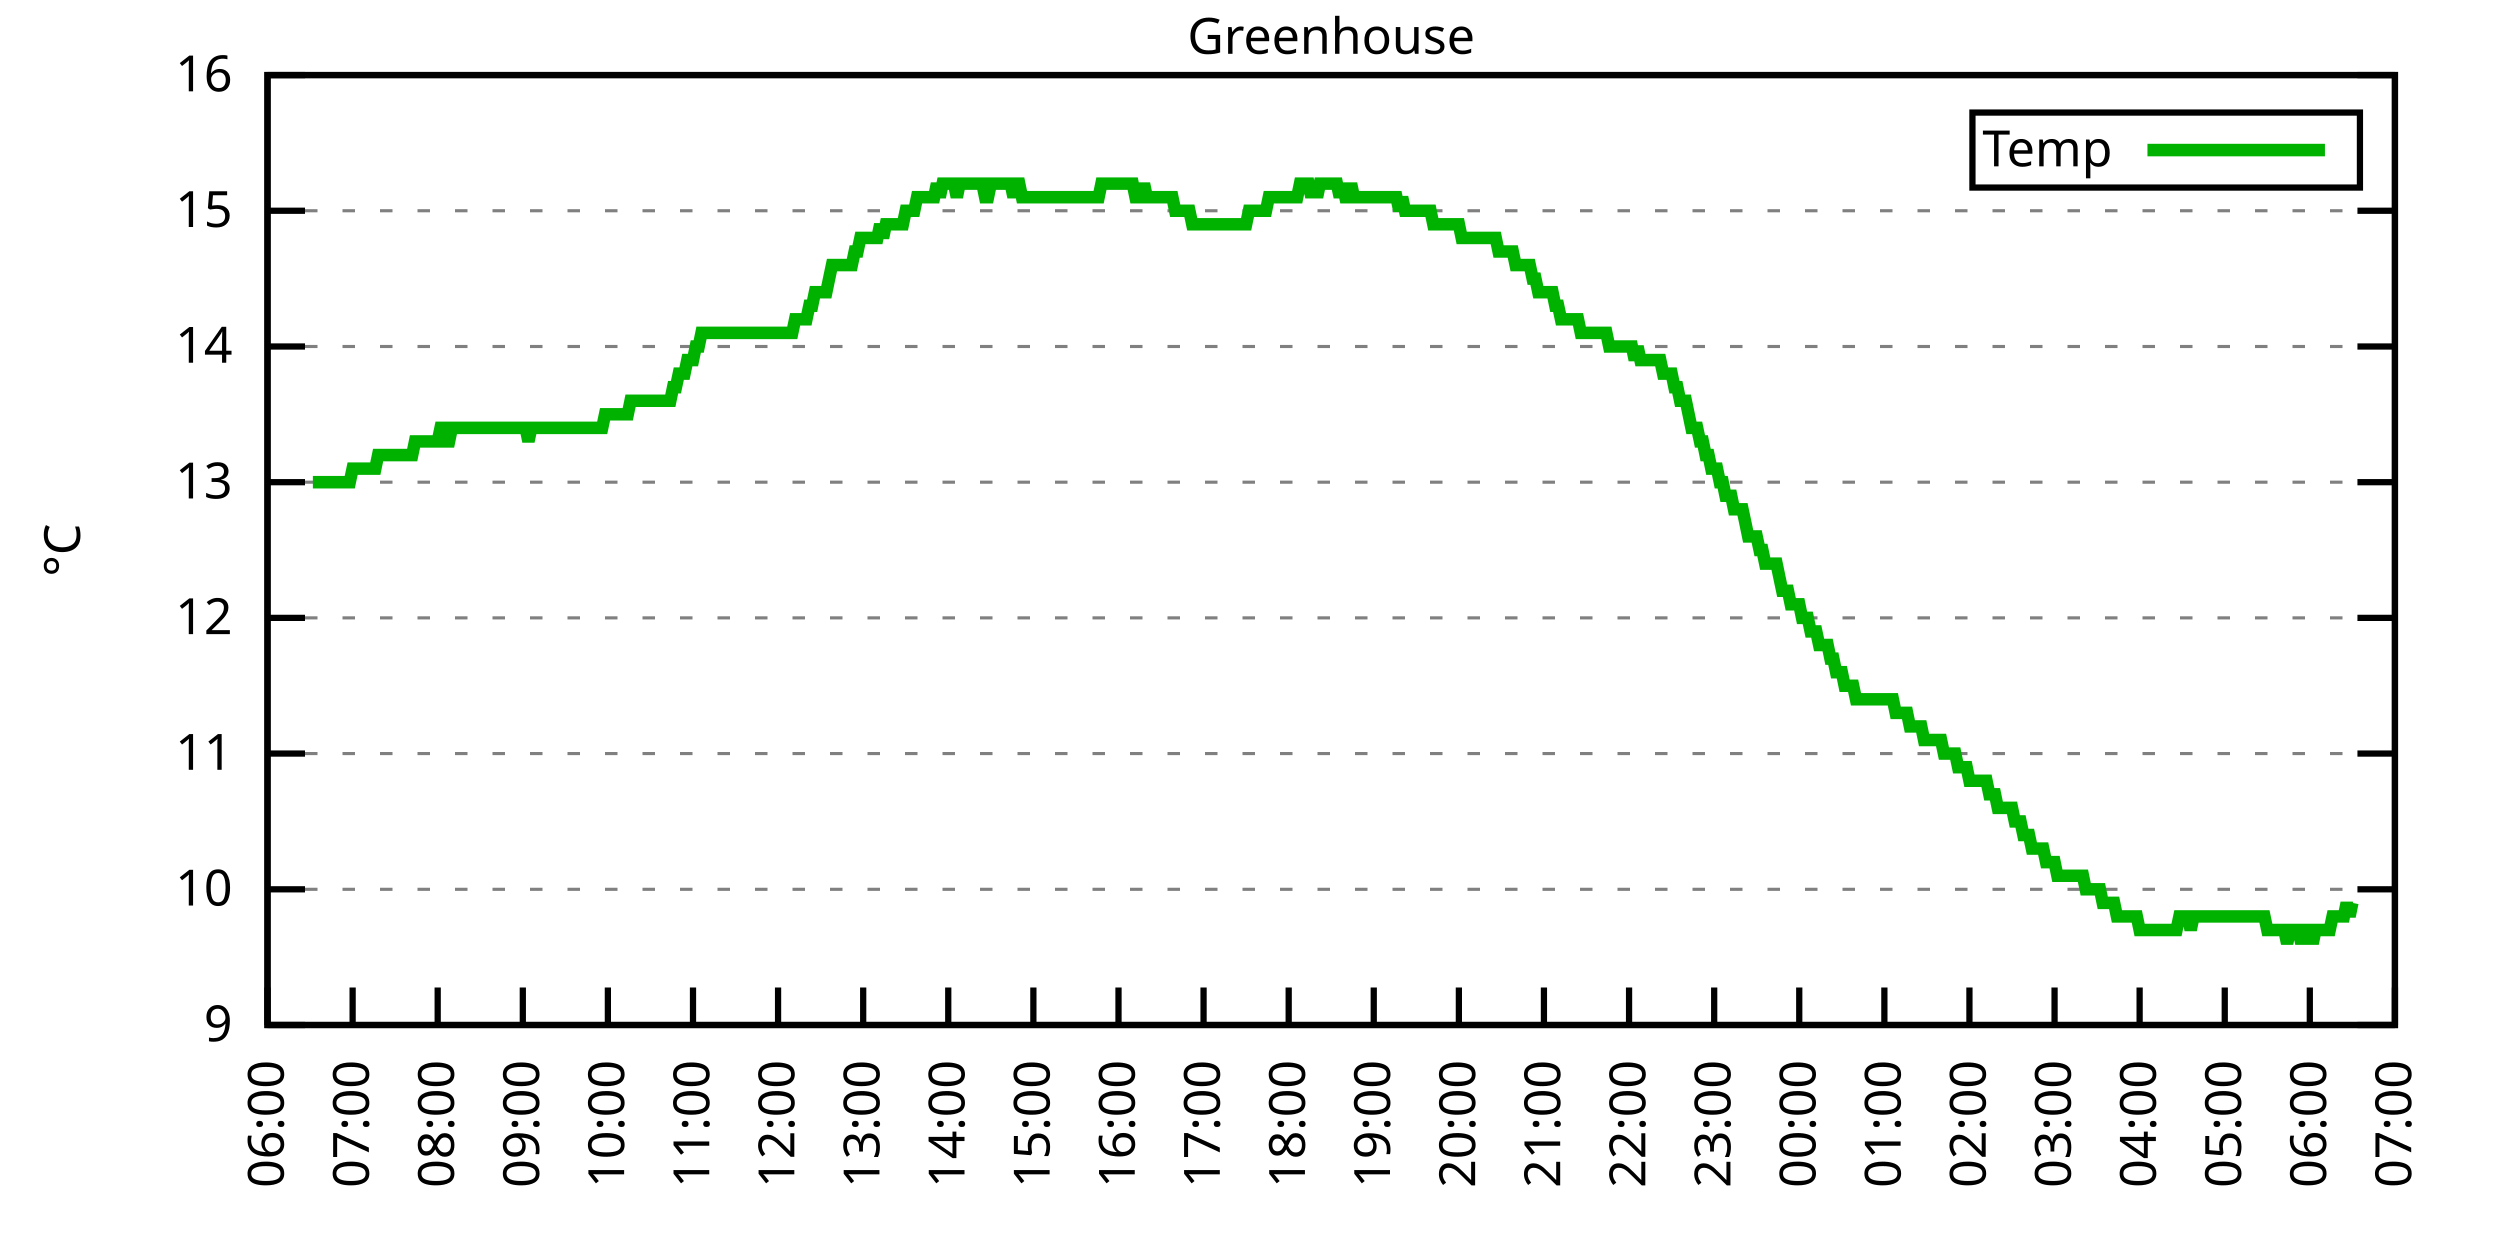
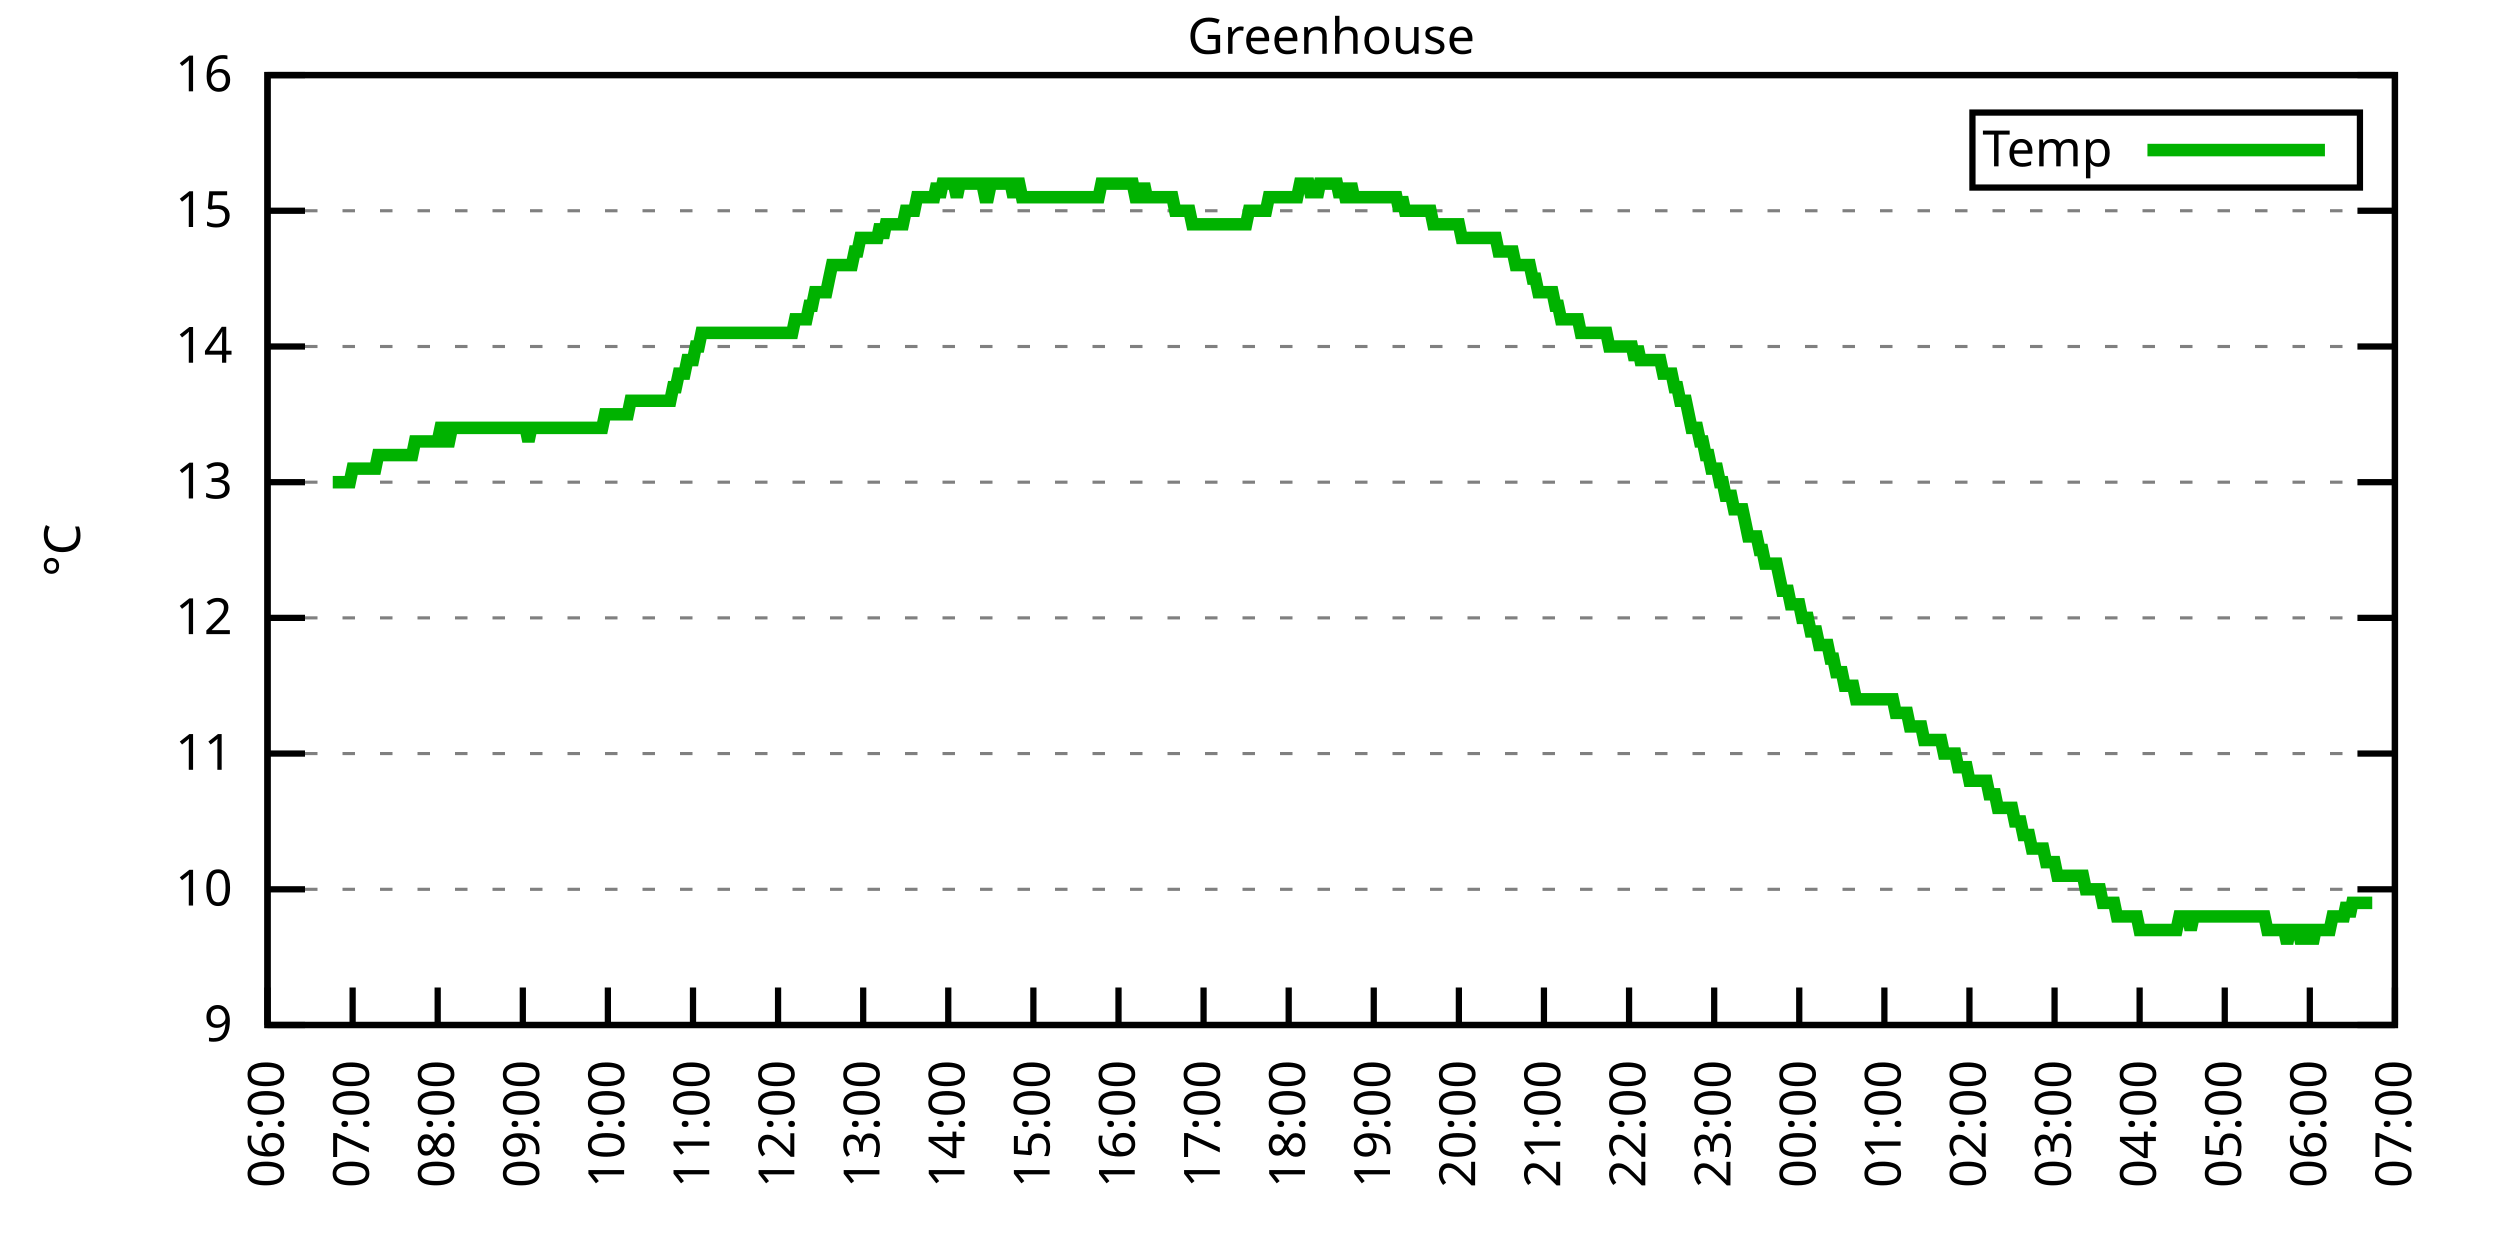
<svg xmlns="http://www.w3.org/2000/svg" xmlns:xlink="http://www.w3.org/1999/xlink" width="400" height="200" viewBox="0 0 400 200">
  <g id="gnuplot_canvas">
    <rect x="0" y="0" width="400" height="200" fill="none" />
    <defs>
      <circle id="gpDot" r="0.5" stroke-width="0.5" stroke="currentColor" />
      <path id="gpPt0" stroke-width="0.333" stroke="currentColor" d="M-1,0 h2 M0,-1 v2" />
      <path id="gpPt1" stroke-width="0.333" stroke="currentColor" d="M-1,-1 L1,1 M1,-1 L-1,1" />
      <path id="gpPt2" stroke-width="0.333" stroke="currentColor" d="M-1,0 L1,0 M0,-1 L0,1 M-1,-1 L1,1 M-1,1 L1,-1" />
      <rect id="gpPt3" stroke-width="0.333" stroke="currentColor" x="-1" y="-1" width="2" height="2" />
      <rect id="gpPt4" stroke-width="0.333" stroke="currentColor" fill="currentColor" x="-1" y="-1" width="2" height="2" />
      <circle id="gpPt5" stroke-width="0.333" stroke="currentColor" cx="0" cy="0" r="1" />
      <use xlink:href="#gpPt5" id="gpPt6" fill="currentColor" stroke="none" />
      <path id="gpPt7" stroke-width="0.333" stroke="currentColor" d="M0,-1.33 L-1.33,0.67 L1.33,0.67 z" />
      <use xlink:href="#gpPt7" id="gpPt8" fill="currentColor" stroke="none" />
      <use xlink:href="#gpPt7" id="gpPt9" stroke="currentColor" transform="rotate(180)" />
      <use xlink:href="#gpPt9" id="gpPt10" fill="currentColor" stroke="none" />
      <use xlink:href="#gpPt3" id="gpPt11" stroke="currentColor" transform="rotate(45)" />
      <use xlink:href="#gpPt11" id="gpPt12" fill="currentColor" stroke="none" />
      <path id="gpPt13" stroke-width="0.333" stroke="currentColor" d="M0,1.330 L1.265,0.411 L0.782,-1.067 L-0.782,-1.076 L-1.265,0.411 z" />
      <use xlink:href="#gpPt13" id="gpPt14" fill="currentColor" stroke="none" />
      <filter id="textbox" filterUnits="objectBoundingBox" x="0" y="0" height="1" width="1">
        <feFlood flood-color="white" flood-opacity="1" result="bgnd" />
        <feComposite in="SourceGraphic" in2="bgnd" operator="atop" />
      </filter>
      <filter id="greybox" filterUnits="objectBoundingBox" x="0" y="0" height="1" width="1">
        <feFlood flood-color="lightgrey" flood-opacity="1" result="grey" />
        <feComposite in="SourceGraphic" in2="grey" operator="atop" />
      </filter>
    </defs>
    <g fill="none" color="white" stroke="currentColor" stroke-width="1.00" stroke-linecap="butt" stroke-linejoin="miter">
</g>
    <g fill="none" color="black" stroke="currentColor" stroke-width="1.00" stroke-linecap="butt" stroke-linejoin="miter">
      <g stroke="none" shape-rendering="crispEdges">
        <polygon fill="rgb(255, 255, 255)" points="42.80,164.00 383.18,164.00 383.18,12.02 42.80,12.02 " />
      </g>
    </g>
    <g fill="none" color="black" stroke="currentColor" stroke-width="1.00" stroke-linecap="butt" stroke-linejoin="miter">
</g>
    <g fill="none" color="black" stroke="black" stroke-width="0.50" stroke-linecap="butt" stroke-linejoin="miter">
</g>
    <g fill="none" color="gray" stroke="currentColor" stroke-width="0.50" stroke-linecap="butt" stroke-linejoin="miter">
      <path stroke="gray" stroke-dasharray="2,4" class="gridline" d="M42.80,164.00 L383.19,164.00  " />
    </g>
    <g fill="none" color="gray" stroke="gray" stroke-width="1.00" stroke-linecap="butt" stroke-linejoin="miter">
</g>
    <g fill="none" color="black" stroke="currentColor" stroke-width="1.00" stroke-linecap="butt" stroke-linejoin="miter">
      <path stroke="black" d="M42.80,164.00 L48.80,164.00 M383.19,164.00 L377.19,164.00  " />
      <g transform="translate(37.20,166.60)" stroke="none" fill="black" font-family="Sans" font-size="8.00" text-anchor="end">
        <text>
          <tspan font-family="Sans"> 9</tspan>
        </text>
      </g>
    </g>
    <g fill="none" color="black" stroke="currentColor" stroke-width="1.00" stroke-linecap="butt" stroke-linejoin="miter">
</g>
    <g fill="none" color="black" stroke="black" stroke-width="0.50" stroke-linecap="butt" stroke-linejoin="miter">
</g>
    <g fill="none" color="gray" stroke="currentColor" stroke-width="0.50" stroke-linecap="butt" stroke-linejoin="miter">
      <path stroke="gray" stroke-dasharray="2,4" class="gridline" d="M42.80,142.29 L383.19,142.29  " />
    </g>
    <g fill="none" color="gray" stroke="gray" stroke-width="1.00" stroke-linecap="butt" stroke-linejoin="miter">
</g>
    <g fill="none" color="black" stroke="currentColor" stroke-width="1.00" stroke-linecap="butt" stroke-linejoin="miter">
      <path stroke="black" d="M42.80,142.29 L48.80,142.29 M383.19,142.29 L377.19,142.29  " />
      <g transform="translate(37.20,144.89)" stroke="none" fill="black" font-family="Sans" font-size="8.00" text-anchor="end">
        <text>
          <tspan font-family="Sans"> 10</tspan>
        </text>
      </g>
    </g>
    <g fill="none" color="black" stroke="currentColor" stroke-width="1.00" stroke-linecap="butt" stroke-linejoin="miter">
</g>
    <g fill="none" color="black" stroke="black" stroke-width="0.50" stroke-linecap="butt" stroke-linejoin="miter">
</g>
    <g fill="none" color="gray" stroke="currentColor" stroke-width="0.50" stroke-linecap="butt" stroke-linejoin="miter">
      <path stroke="gray" stroke-dasharray="2,4" class="gridline" d="M42.80,120.57 L383.19,120.57  " />
    </g>
    <g fill="none" color="gray" stroke="gray" stroke-width="1.00" stroke-linecap="butt" stroke-linejoin="miter">
</g>
    <g fill="none" color="black" stroke="currentColor" stroke-width="1.00" stroke-linecap="butt" stroke-linejoin="miter">
      <path stroke="black" d="M42.80,120.57 L48.80,120.57 M383.19,120.57 L377.19,120.57  " />
      <g transform="translate(37.20,123.17)" stroke="none" fill="black" font-family="Sans" font-size="8.00" text-anchor="end">
        <text>
          <tspan font-family="Sans"> 11</tspan>
        </text>
      </g>
    </g>
    <g fill="none" color="black" stroke="currentColor" stroke-width="1.00" stroke-linecap="butt" stroke-linejoin="miter">
</g>
    <g fill="none" color="black" stroke="black" stroke-width="0.50" stroke-linecap="butt" stroke-linejoin="miter">
</g>
    <g fill="none" color="gray" stroke="currentColor" stroke-width="0.50" stroke-linecap="butt" stroke-linejoin="miter">
      <path stroke="gray" stroke-dasharray="2,4" class="gridline" d="M42.80,98.86 L383.19,98.86  " />
    </g>
    <g fill="none" color="gray" stroke="gray" stroke-width="1.00" stroke-linecap="butt" stroke-linejoin="miter">
</g>
    <g fill="none" color="black" stroke="currentColor" stroke-width="1.00" stroke-linecap="butt" stroke-linejoin="miter">
      <path stroke="black" d="M42.80,98.86 L48.80,98.86 M383.19,98.86 L377.19,98.86  " />
      <g transform="translate(37.20,101.46)" stroke="none" fill="black" font-family="Sans" font-size="8.00" text-anchor="end">
        <text>
          <tspan font-family="Sans"> 12</tspan>
        </text>
      </g>
    </g>
    <g fill="none" color="black" stroke="currentColor" stroke-width="1.00" stroke-linecap="butt" stroke-linejoin="miter">
</g>
    <g fill="none" color="black" stroke="black" stroke-width="0.50" stroke-linecap="butt" stroke-linejoin="miter">
</g>
    <g fill="none" color="gray" stroke="currentColor" stroke-width="0.50" stroke-linecap="butt" stroke-linejoin="miter">
      <path stroke="gray" stroke-dasharray="2,4" class="gridline" d="M42.80,77.15 L383.19,77.15  " />
    </g>
    <g fill="none" color="gray" stroke="gray" stroke-width="1.00" stroke-linecap="butt" stroke-linejoin="miter">
</g>
    <g fill="none" color="black" stroke="currentColor" stroke-width="1.00" stroke-linecap="butt" stroke-linejoin="miter">
      <path stroke="black" d="M42.80,77.15 L48.80,77.15 M383.19,77.15 L377.19,77.15  " />
      <g transform="translate(37.20,79.75)" stroke="none" fill="black" font-family="Sans" font-size="8.00" text-anchor="end">
        <text>
          <tspan font-family="Sans"> 13</tspan>
        </text>
      </g>
    </g>
    <g fill="none" color="black" stroke="currentColor" stroke-width="1.00" stroke-linecap="butt" stroke-linejoin="miter">
</g>
    <g fill="none" color="black" stroke="black" stroke-width="0.50" stroke-linecap="butt" stroke-linejoin="miter">
</g>
    <g fill="none" color="gray" stroke="currentColor" stroke-width="0.50" stroke-linecap="butt" stroke-linejoin="miter">
      <path stroke="gray" stroke-dasharray="2,4" class="gridline" d="M42.80,55.44 L383.19,55.44  " />
    </g>
    <g fill="none" color="gray" stroke="gray" stroke-width="1.00" stroke-linecap="butt" stroke-linejoin="miter">
</g>
    <g fill="none" color="black" stroke="currentColor" stroke-width="1.00" stroke-linecap="butt" stroke-linejoin="miter">
      <path stroke="black" d="M42.80,55.44 L48.80,55.44 M383.19,55.44 L377.19,55.44  " />
      <g transform="translate(37.20,58.04)" stroke="none" fill="black" font-family="Sans" font-size="8.00" text-anchor="end">
        <text>
          <tspan font-family="Sans"> 14</tspan>
        </text>
      </g>
    </g>
    <g fill="none" color="black" stroke="currentColor" stroke-width="1.00" stroke-linecap="butt" stroke-linejoin="miter">
</g>
    <g fill="none" color="black" stroke="black" stroke-width="0.50" stroke-linecap="butt" stroke-linejoin="miter">
</g>
    <g fill="none" color="gray" stroke="currentColor" stroke-width="0.50" stroke-linecap="butt" stroke-linejoin="miter">
      <path stroke="gray" stroke-dasharray="2,4" class="gridline" d="M42.80,33.72 L383.19,33.72  " />
    </g>
    <g fill="none" color="gray" stroke="gray" stroke-width="1.00" stroke-linecap="butt" stroke-linejoin="miter">
</g>
    <g fill="none" color="black" stroke="currentColor" stroke-width="1.00" stroke-linecap="butt" stroke-linejoin="miter">
      <path stroke="black" d="M42.80,33.72 L48.80,33.72 M383.19,33.72 L377.19,33.72  " />
      <g transform="translate(37.20,36.32)" stroke="none" fill="black" font-family="Sans" font-size="8.00" text-anchor="end">
        <text>
          <tspan font-family="Sans"> 15</tspan>
        </text>
      </g>
    </g>
    <g fill="none" color="black" stroke="currentColor" stroke-width="1.00" stroke-linecap="butt" stroke-linejoin="miter">
</g>
    <g fill="none" color="black" stroke="black" stroke-width="0.50" stroke-linecap="butt" stroke-linejoin="miter">
</g>
    <g fill="none" color="gray" stroke="currentColor" stroke-width="0.50" stroke-linecap="butt" stroke-linejoin="miter">
      <path stroke="gray" stroke-dasharray="2,4" class="gridline" d="M42.80,12.01 L383.19,12.01  " />
    </g>
    <g fill="none" color="gray" stroke="gray" stroke-width="1.00" stroke-linecap="butt" stroke-linejoin="miter">
</g>
    <g fill="none" color="black" stroke="currentColor" stroke-width="1.00" stroke-linecap="butt" stroke-linejoin="miter">
      <path stroke="black" d="M42.80,12.01 L48.80,12.01 M383.19,12.01 L377.19,12.01  " />
      <g transform="translate(37.20,14.61)" stroke="none" fill="black" font-family="Sans" font-size="8.00" text-anchor="end">
        <text>
          <tspan font-family="Sans"> 16</tspan>
        </text>
      </g>
    </g>
    <g fill="none" color="black" stroke="currentColor" stroke-width="1.00" stroke-linecap="butt" stroke-linejoin="miter">
      <path stroke="black" d="M42.80,164.00 L42.80,158.00  " />
      <g transform="translate(45.40,169.60) rotate(270.00)" stroke="none" fill="black" font-family="Sans" font-size="8.00" text-anchor="end">
        <text>
          <tspan font-family="Sans">06:00</tspan>
        </text>
      </g>
    </g>
    <g fill="none" color="black" stroke="currentColor" stroke-width="1.00" stroke-linecap="butt" stroke-linejoin="miter">
      <path stroke="black" d="M56.42,164.00 L56.42,158.00  " />
      <g transform="translate(59.02,169.60) rotate(270.00)" stroke="none" fill="black" font-family="Sans" font-size="8.00" text-anchor="end">
        <text>
          <tspan font-family="Sans">07:00</tspan>
        </text>
      </g>
    </g>
    <g fill="none" color="black" stroke="currentColor" stroke-width="1.00" stroke-linecap="butt" stroke-linejoin="miter">
      <path stroke="black" d="M70.03,164.00 L70.03,158.00  " />
      <g transform="translate(72.63,169.60) rotate(270.00)" stroke="none" fill="black" font-family="Sans" font-size="8.00" text-anchor="end">
        <text>
          <tspan font-family="Sans">08:00</tspan>
        </text>
      </g>
    </g>
    <g fill="none" color="black" stroke="currentColor" stroke-width="1.00" stroke-linecap="butt" stroke-linejoin="miter">
      <path stroke="black" d="M83.65,164.00 L83.65,158.00  " />
      <g transform="translate(86.25,169.60) rotate(270.00)" stroke="none" fill="black" font-family="Sans" font-size="8.00" text-anchor="end">
        <text>
          <tspan font-family="Sans">09:00</tspan>
        </text>
      </g>
    </g>
    <g fill="none" color="black" stroke="currentColor" stroke-width="1.00" stroke-linecap="butt" stroke-linejoin="miter">
      <path stroke="black" d="M97.26,164.00 L97.26,158.00  " />
      <g transform="translate(99.86,169.60) rotate(270.00)" stroke="none" fill="black" font-family="Sans" font-size="8.00" text-anchor="end">
        <text>
          <tspan font-family="Sans">10:00</tspan>
        </text>
      </g>
    </g>
    <g fill="none" color="black" stroke="currentColor" stroke-width="1.00" stroke-linecap="butt" stroke-linejoin="miter">
      <path stroke="black" d="M110.88,164.00 L110.88,158.00  " />
      <g transform="translate(113.48,169.60) rotate(270.00)" stroke="none" fill="black" font-family="Sans" font-size="8.00" text-anchor="end">
        <text>
          <tspan font-family="Sans">11:00</tspan>
        </text>
      </g>
    </g>
    <g fill="none" color="black" stroke="currentColor" stroke-width="1.00" stroke-linecap="butt" stroke-linejoin="miter">
      <path stroke="black" d="M124.49,164.00 L124.49,158.00  " />
      <g transform="translate(127.09,169.60) rotate(270.00)" stroke="none" fill="black" font-family="Sans" font-size="8.00" text-anchor="end">
        <text>
          <tspan font-family="Sans">12:00</tspan>
        </text>
      </g>
    </g>
    <g fill="none" color="black" stroke="currentColor" stroke-width="1.00" stroke-linecap="butt" stroke-linejoin="miter">
      <path stroke="black" d="M138.11,164.00 L138.11,158.00  " />
      <g transform="translate(140.71,169.60) rotate(270.00)" stroke="none" fill="black" font-family="Sans" font-size="8.00" text-anchor="end">
        <text>
          <tspan font-family="Sans">13:00</tspan>
        </text>
      </g>
    </g>
    <g fill="none" color="black" stroke="currentColor" stroke-width="1.00" stroke-linecap="butt" stroke-linejoin="miter">
      <path stroke="black" d="M151.72,164.00 L151.72,158.00  " />
      <g transform="translate(154.32,169.60) rotate(270.00)" stroke="none" fill="black" font-family="Sans" font-size="8.00" text-anchor="end">
        <text>
          <tspan font-family="Sans">14:00</tspan>
        </text>
      </g>
    </g>
    <g fill="none" color="black" stroke="currentColor" stroke-width="1.00" stroke-linecap="butt" stroke-linejoin="miter">
      <path stroke="black" d="M165.34,164.00 L165.34,158.00  " />
      <g transform="translate(167.94,169.60) rotate(270.00)" stroke="none" fill="black" font-family="Sans" font-size="8.00" text-anchor="end">
        <text>
          <tspan font-family="Sans">15:00</tspan>
        </text>
      </g>
    </g>
    <g fill="none" color="black" stroke="currentColor" stroke-width="1.00" stroke-linecap="butt" stroke-linejoin="miter">
      <path stroke="black" d="M178.96,164.00 L178.96,158.00  " />
      <g transform="translate(181.56,169.60) rotate(270.00)" stroke="none" fill="black" font-family="Sans" font-size="8.00" text-anchor="end">
        <text>
          <tspan font-family="Sans">16:00</tspan>
        </text>
      </g>
    </g>
    <g fill="none" color="black" stroke="currentColor" stroke-width="1.00" stroke-linecap="butt" stroke-linejoin="miter">
      <path stroke="black" d="M192.57,164.00 L192.57,158.00  " />
      <g transform="translate(195.17,169.60) rotate(270.00)" stroke="none" fill="black" font-family="Sans" font-size="8.00" text-anchor="end">
        <text>
          <tspan font-family="Sans">17:00</tspan>
        </text>
      </g>
    </g>
    <g fill="none" color="black" stroke="currentColor" stroke-width="1.00" stroke-linecap="butt" stroke-linejoin="miter">
      <path stroke="black" d="M206.19,164.00 L206.19,158.00  " />
      <g transform="translate(208.79,169.60) rotate(270.00)" stroke="none" fill="black" font-family="Sans" font-size="8.00" text-anchor="end">
        <text>
          <tspan font-family="Sans">18:00</tspan>
        </text>
      </g>
    </g>
    <g fill="none" color="black" stroke="currentColor" stroke-width="1.00" stroke-linecap="butt" stroke-linejoin="miter">
      <path stroke="black" d="M219.80,164.00 L219.80,158.00  " />
      <g transform="translate(222.40,169.60) rotate(270.00)" stroke="none" fill="black" font-family="Sans" font-size="8.00" text-anchor="end">
        <text>
          <tspan font-family="Sans">19:00</tspan>
        </text>
      </g>
    </g>
    <g fill="none" color="black" stroke="currentColor" stroke-width="1.00" stroke-linecap="butt" stroke-linejoin="miter">
      <path stroke="black" d="M233.42,164.00 L233.42,158.00  " />
      <g transform="translate(236.02,169.60) rotate(270.00)" stroke="none" fill="black" font-family="Sans" font-size="8.00" text-anchor="end">
        <text>
          <tspan font-family="Sans">20:00</tspan>
        </text>
      </g>
    </g>
    <g fill="none" color="black" stroke="currentColor" stroke-width="1.00" stroke-linecap="butt" stroke-linejoin="miter">
      <path stroke="black" d="M247.03,164.00 L247.03,158.00  " />
      <g transform="translate(249.63,169.60) rotate(270.00)" stroke="none" fill="black" font-family="Sans" font-size="8.00" text-anchor="end">
        <text>
          <tspan font-family="Sans">21:00</tspan>
        </text>
      </g>
    </g>
    <g fill="none" color="black" stroke="currentColor" stroke-width="1.00" stroke-linecap="butt" stroke-linejoin="miter">
      <path stroke="black" d="M260.65,164.00 L260.65,158.00  " />
      <g transform="translate(263.25,169.60) rotate(270.00)" stroke="none" fill="black" font-family="Sans" font-size="8.00" text-anchor="end">
        <text>
          <tspan font-family="Sans">22:00</tspan>
        </text>
      </g>
    </g>
    <g fill="none" color="black" stroke="currentColor" stroke-width="1.00" stroke-linecap="butt" stroke-linejoin="miter">
      <path stroke="black" d="M274.27,164.00 L274.27,158.00  " />
      <g transform="translate(276.87,169.60) rotate(270.00)" stroke="none" fill="black" font-family="Sans" font-size="8.00" text-anchor="end">
        <text>
          <tspan font-family="Sans">23:00</tspan>
        </text>
      </g>
    </g>
    <g fill="none" color="black" stroke="currentColor" stroke-width="1.00" stroke-linecap="butt" stroke-linejoin="miter">
      <path stroke="black" d="M287.88,164.00 L287.88,158.00  " />
      <g transform="translate(290.48,169.60) rotate(270.00)" stroke="none" fill="black" font-family="Sans" font-size="8.00" text-anchor="end">
        <text>
          <tspan font-family="Sans">00:00</tspan>
        </text>
      </g>
    </g>
    <g fill="none" color="black" stroke="currentColor" stroke-width="1.00" stroke-linecap="butt" stroke-linejoin="miter">
      <path stroke="black" d="M301.50,164.00 L301.50,158.00  " />
      <g transform="translate(304.10,169.60) rotate(270.00)" stroke="none" fill="black" font-family="Sans" font-size="8.00" text-anchor="end">
        <text>
          <tspan font-family="Sans">01:00</tspan>
        </text>
      </g>
    </g>
    <g fill="none" color="black" stroke="currentColor" stroke-width="1.00" stroke-linecap="butt" stroke-linejoin="miter">
      <path stroke="black" d="M315.11,164.00 L315.11,158.00  " />
      <g transform="translate(317.71,169.60) rotate(270.00)" stroke="none" fill="black" font-family="Sans" font-size="8.00" text-anchor="end">
        <text>
          <tspan font-family="Sans">02:00</tspan>
        </text>
      </g>
    </g>
    <g fill="none" color="black" stroke="currentColor" stroke-width="1.00" stroke-linecap="butt" stroke-linejoin="miter">
      <path stroke="black" d="M328.73,164.00 L328.73,158.00  " />
      <g transform="translate(331.33,169.60) rotate(270.00)" stroke="none" fill="black" font-family="Sans" font-size="8.00" text-anchor="end">
        <text>
          <tspan font-family="Sans">03:00</tspan>
        </text>
      </g>
    </g>
    <g fill="none" color="black" stroke="currentColor" stroke-width="1.00" stroke-linecap="butt" stroke-linejoin="miter">
      <path stroke="black" d="M342.34,164.00 L342.34,158.00  " />
      <g transform="translate(344.94,169.60) rotate(270.00)" stroke="none" fill="black" font-family="Sans" font-size="8.00" text-anchor="end">
        <text>
          <tspan font-family="Sans">04:00</tspan>
        </text>
      </g>
    </g>
    <g fill="none" color="black" stroke="currentColor" stroke-width="1.00" stroke-linecap="butt" stroke-linejoin="miter">
      <path stroke="black" d="M355.96,164.00 L355.96,158.00  " />
      <g transform="translate(358.56,169.60) rotate(270.00)" stroke="none" fill="black" font-family="Sans" font-size="8.00" text-anchor="end">
        <text>
          <tspan font-family="Sans">05:00</tspan>
        </text>
      </g>
    </g>
    <g fill="none" color="black" stroke="currentColor" stroke-width="1.00" stroke-linecap="butt" stroke-linejoin="miter">
      <path stroke="black" d="M369.57,164.00 L369.57,158.00  " />
      <g transform="translate(372.17,169.60) rotate(270.00)" stroke="none" fill="black" font-family="Sans" font-size="8.00" text-anchor="end">
        <text>
          <tspan font-family="Sans">06:00</tspan>
        </text>
      </g>
    </g>
    <g fill="none" color="black" stroke="currentColor" stroke-width="1.00" stroke-linecap="butt" stroke-linejoin="miter">
      <path stroke="black" d="M383.19,164.00 L383.19,158.00  " />
      <g transform="translate(385.79,169.60) rotate(270.00)" stroke="none" fill="black" font-family="Sans" font-size="8.00" text-anchor="end">
        <text>
          <tspan font-family="Sans">07:00</tspan>
        </text>
      </g>
    </g>
    <g fill="none" color="black" stroke="currentColor" stroke-width="1.00" stroke-linecap="butt" stroke-linejoin="miter">
</g>
    <g fill="none" color="black" stroke="currentColor" stroke-width="1.00" stroke-linecap="butt" stroke-linejoin="miter">
      <path stroke="black" d="M42.80,12.01 L42.80,164.00 L383.19,164.00 L383.19,12.01 L42.80,12.01 Z  " />
    </g>
    <g fill="none" color="black" stroke="currentColor" stroke-width="1.00" stroke-linecap="butt" stroke-linejoin="miter">
</g>
    <g fill="none" color="black" stroke="currentColor" stroke-width="1.00" stroke-linecap="butt" stroke-linejoin="miter">
      <path stroke="black" d="M315.59,30.01 L315.59,18.01 L377.59,18.01 L377.59,30.01 L315.59,30.01 Z  " />
    </g>
    <g id="Greenhouse_plot_1">
      <g fill="none" color="white" stroke="black" stroke-width="2.00" stroke-linecap="butt" stroke-linejoin="miter">
</g>
      <g fill="none" color="black" stroke="currentColor" stroke-width="2.00" stroke-linecap="butt" stroke-linejoin="miter">
        <g transform="translate(337.99,26.61)" stroke="none" fill="black" font-family="Sans" font-size="8.00" text-anchor="end">
          <text>
            <tspan font-family="Sans">Temp</tspan>
          </text>
        </g>
      </g>
      <g fill="none" color="black" stroke="currentColor" stroke-width="2.00" stroke-linecap="butt" stroke-linejoin="miter">
-         <path stroke="rgb(  0, 178,   0)" d="M343.59,24.01 L371.99,24.01 M50.06,77.15 L50.52,77.15 L50.97,77.15 L51.42,77.15 L51.88,77.15 L52.33,77.15   L52.78,77.15 L53.24,77.15 L53.69,77.15 L54.15,77.15 L54.60,77.15 L55.05,77.15 L55.51,77.15 L55.96,77.15   L56.42,74.98 L56.87,74.98 L57.32,74.98 L57.78,74.98 L58.23,74.98 L58.68,74.98 L59.14,74.98 L59.59,74.98   L60.05,74.98 L60.50,72.81 L60.95,72.81 L61.41,72.81 L61.86,72.81 L62.32,72.81 L62.77,72.81 L63.22,72.81   L63.68,72.81 L64.13,72.81 L64.58,72.81 L65.04,72.81 L65.49,72.81 L65.95,72.81 L66.40,70.63 L66.85,70.63   L67.31,70.63 L67.76,70.63 L68.22,70.63 L68.67,70.63 L69.12,70.63 L69.58,70.63 L70.03,70.63 L70.49,68.46   L70.94,68.46 L71.39,70.63 L71.85,70.63 L72.30,68.46 L72.75,68.46 L73.21,68.46 L73.66,68.46 L74.12,68.46   L74.57,68.46 L75.02,68.46 L75.48,68.46 L75.93,68.46 L76.39,68.46 L76.84,68.46 L77.29,68.46 L77.75,68.46   L78.20,68.46 L78.65,68.46 L79.11,68.46 L79.56,68.46 L80.02,68.46 L80.47,68.46 L80.92,68.46 L81.38,68.46   L81.83,68.46 L82.29,68.46 L82.74,68.46 L83.19,68.46 L83.65,68.46 L84.10,68.46 L84.55,70.63 L85.01,68.46   L85.46,68.46 L85.92,68.46 L86.37,68.46 L86.82,68.46 L87.28,68.46 L87.73,68.46 L88.19,68.46 L88.64,68.46   L89.09,68.46 L89.55,68.46 L90.00,68.46 L90.45,68.46 L90.91,68.46 L91.36,68.46 L91.82,68.46 L92.27,68.46   L92.72,68.46 L93.18,68.46 L93.63,68.46 L94.09,68.46 L94.54,68.46 L94.99,68.46 L95.45,68.46 L95.90,68.46   L96.35,68.46 L96.81,66.29 L97.26,66.29 L97.72,66.29 L98.17,66.29 L98.62,66.29 L99.08,66.29 L99.53,66.29   L99.99,66.29 L100.44,66.29 L100.89,64.12 L101.35,64.12 L101.80,64.12 L102.25,64.12 L102.71,64.12 L103.16,64.12   L103.62,64.12 L104.07,64.12 L104.52,64.12 L104.98,64.12 L105.43,64.12 L105.89,64.12 L106.34,64.12 L106.79,64.12   L107.25,64.12 L107.70,61.95 L108.15,61.95 L108.61,59.78 L109.06,59.78 L109.52,59.78 L109.97,57.61 L110.42,57.61   L110.88,57.61 L111.33,55.44 L111.79,55.44 L112.24,53.26 L112.69,53.26 L113.15,53.26 L113.60,53.26 L114.05,53.26   L114.51,53.26 L114.96,53.26 L115.42,53.26 L115.87,53.26 L116.32,53.26 L116.78,53.26 L117.23,53.26 L117.69,53.26   L118.14,53.26 L118.59,53.26 L119.05,53.26 L119.50,53.26 L119.96,53.26 L120.41,53.26 L120.86,53.26 L121.32,53.26   L121.77,53.26 L122.22,53.26 L122.68,53.26 L123.13,53.26 L123.59,53.26 L124.04,53.26 L124.49,53.26 L124.95,53.26   L125.40,53.26 L125.86,53.26 L126.31,53.26 L126.76,53.26 L127.22,51.09 L127.67,51.09 L128.12,51.09 L128.58,51.09   L129.03,51.09 L129.49,48.92 L129.94,48.92 L130.39,46.75 L130.85,46.75 L131.30,46.75 L131.76,46.75 L132.21,46.75   L132.66,44.58 L133.12,42.41 L133.57,42.41 L134.02,42.41 L134.48,42.41 L134.93,42.41 L135.39,42.41 L135.84,42.41   L136.29,42.41 L136.75,40.24 L137.20,40.24 L137.66,38.07 L138.11,38.07 L138.56,38.07 L139.02,38.07 L139.47,38.07   L139.92,38.07 L140.38,38.07 L140.83,35.89 L141.29,38.07 L141.74,35.89 L142.19,35.89 L142.65,35.89 L143.10,35.89   L143.56,35.89 L144.01,35.89 L144.46,35.89 L144.92,33.72 L145.37,33.72 L145.82,33.72 L146.28,33.72 L146.73,31.55   L147.19,31.55 L147.64,31.55 L148.09,31.55 L148.55,31.55 L149.00,31.55 L149.46,31.55 L149.91,29.38 L150.36,31.55   L150.82,29.38 L151.27,29.38 L151.72,29.38 L152.18,29.38 L152.63,29.38 L153.09,31.55 L153.54,29.38 L153.99,29.38   L154.45,29.38 L154.90,29.38 L155.36,29.38 L155.81,29.38 L156.26,29.38 L156.72,29.38 L157.17,29.38 L157.62,31.55   L158.08,31.55 L158.53,29.38 L158.99,29.38 L159.44,29.38 L159.89,29.38 L160.35,29.38 L160.80,29.38 L161.26,29.38   L161.71,29.38 L162.16,31.55 L162.62,29.38 L163.07,29.38 L163.52,31.55 L163.98,31.55 L164.43,31.55 L164.89,31.55   L165.34,31.55 L165.79,31.55 L166.25,31.55 L166.70,31.55 L167.16,31.55 L167.61,31.55 L168.06,31.55 L168.52,31.55   L168.97,31.55 L169.43,31.55 L169.88,31.55 L170.33,31.55 L170.79,31.55 L171.24,31.55 L171.69,31.55 L172.15,31.55   L172.60,31.55 L173.06,31.55 L173.51,31.55 L173.96,31.55 L174.42,31.55 L174.87,31.55 L175.33,31.55 L175.78,31.55   L176.23,29.38 L176.69,29.38 L177.14,29.38 L177.59,29.38 L178.05,29.38 L178.50,29.38 L178.96,29.38 L179.41,29.38   L179.86,29.38 L180.32,29.38 L180.77,29.38 L181.23,29.38 L181.68,31.55 L182.13,31.55 L182.59,31.55 L183.04,29.38   L183.49,31.55 L183.95,31.55 L184.40,31.55 L184.86,31.55 L185.31,31.55 L185.76,31.55 L186.22,31.55 L186.67,31.55   L187.13,31.55 L187.58,31.55 L188.03,33.72 L188.49,33.72 L188.94,33.72 L189.39,33.72 L189.85,33.72 L190.30,33.72   L190.76,35.89 L191.21,35.89 L191.66,35.89 L192.12,35.89 L192.57,35.89 L193.03,35.89 L193.48,35.89 L193.93,35.89   L194.39,35.89 L194.84,35.89 L195.29,35.89 L195.75,35.89 L196.20,35.89 L196.66,35.89 L197.11,35.89 L197.56,35.89   L198.02,35.89 L198.47,35.89 L198.93,35.89 L199.38,35.89 L199.83,33.72 L200.29,33.72 L200.74,33.72 L201.19,33.72   L201.65,33.72 L202.10,33.72 L202.56,33.72 L203.01,31.55 L203.46,31.55 L203.92,31.55 L204.37,31.55 L204.83,31.55   L205.28,31.55 L205.73,31.55 L206.19,31.55 L206.64,31.55 L207.09,31.55 L207.55,31.55 L208.00,29.38 L208.46,29.38   L208.91,29.38 L209.36,29.38 L209.82,31.55 L210.27,29.38 L210.73,31.55 L211.18,29.38 L211.63,29.38 L212.09,29.38   L212.54,29.38 L213.00,29.38 L213.45,29.38 L213.90,29.38 L214.36,31.55 L214.81,29.38 L215.26,31.55 L215.72,31.55   L216.17,29.38 L216.63,31.55 L217.08,31.55 L217.53,31.55 L217.99,31.55 L218.44,31.55 L218.90,31.55 L219.35,31.55   L219.80,31.55 L220.26,31.55 L220.71,31.55 L221.16,31.55 L221.62,31.55 L222.07,31.55 L222.53,31.55 L222.98,31.55   L223.43,31.55 L223.89,33.72 L224.34,31.55 L224.80,33.72 L225.25,33.72 L225.70,33.72 L226.16,33.72 L226.61,33.72   L227.06,33.72 L227.52,33.72 L227.97,33.72 L228.43,33.72 L228.88,33.72 L229.33,35.89 L229.79,35.89 L230.24,35.89   L230.70,35.89 L231.15,35.89 L231.60,35.89 L232.06,35.89 L232.51,35.89 L232.96,35.89 L233.42,35.89 L233.87,38.07   L234.33,38.07 L234.78,38.07 L235.23,38.07 L235.69,38.07 L236.14,38.07 L236.60,38.07 L237.05,38.07 L237.50,38.07   L237.96,38.07 L238.41,38.07 L238.86,38.07 L239.32,38.07 L239.77,40.24 L240.23,40.24 L240.68,40.24 L241.13,40.24   L241.59,40.24 L242.04,40.24 L242.50,42.41 L242.95,42.41 L243.40,42.41 L243.86,42.41 L244.31,42.41 L244.76,42.41   L245.22,44.58 L245.67,44.58 L246.13,46.75 L246.58,46.75 L247.03,46.75 L247.49,46.75 L247.94,46.75 L248.40,46.75   L248.85,48.92 L249.30,48.92 L249.76,51.09 L250.21,51.09 L250.66,51.09 L251.12,51.09 L251.57,51.09 L252.03,51.09   L252.48,51.09 L252.93,53.26 L253.39,53.26 L253.84,53.26 L254.30,53.26 L254.75,53.26 L255.20,53.26 L255.66,53.26   L256.11,53.26 L256.56,53.26 L257.02,53.26 L257.47,55.44 L257.93,55.44 L258.38,55.44 L258.83,55.44 L259.29,55.44   L259.74,55.44 L260.20,55.44 L260.65,55.44 L261.10,55.44 L261.56,57.61 L262.01,55.44 L262.47,57.61 L262.92,57.61   L263.37,57.61 L263.83,57.61 L264.28,57.61 L264.73,57.61 L265.19,57.61 L265.64,57.61 L266.10,59.78 L266.55,59.78   L267.00,59.78 L267.46,59.78 L267.91,61.95 L268.37,61.95 L268.82,64.12 L269.27,64.12 L269.73,64.12 L270.18,66.29   L270.63,68.46 L271.09,68.46 L271.54,68.46 L272.00,70.63 L272.45,70.63 L272.90,72.81 L273.36,72.81 L273.81,74.98   L274.27,74.98 L274.72,74.98 L275.17,77.15 L275.63,77.15 L276.08,79.32 L276.53,79.32 L276.99,79.32 L277.44,81.49   L277.90,81.49 L278.35,81.49 L278.80,81.49 L279.26,83.66 L279.71,85.83 L280.17,85.83 L280.62,85.83 L281.07,85.83   L281.53,88.00 L281.98,88.00 L282.43,90.18 L282.89,90.18 L283.34,90.18 L283.80,90.18 L284.25,90.18 L284.70,92.35   L285.16,94.52 L285.61,94.52 L286.07,94.52 L286.52,96.69 L286.97,96.69 L287.43,96.69 L287.88,96.69 L288.33,98.86   L288.79,98.86 L289.24,98.86 L289.70,101.03 L290.15,101.03 L290.60,101.03 L291.06,103.20 L291.51,103.20 L291.97,103.20   L292.42,103.20 L292.87,105.38 L293.33,105.38 L293.78,107.55 L294.23,107.55 L294.69,107.55 L295.14,109.72 L295.60,109.72   L296.05,109.72 L296.50,109.72 L296.96,111.89 L297.41,111.89 L297.87,111.89 L298.32,111.89 L298.77,111.89 L299.23,111.89   L299.68,111.89 L300.13,111.89 L300.59,111.89 L301.04,111.89 L301.50,111.89 L301.95,111.89 L302.40,111.89 L302.86,111.89   L303.31,114.06 L303.77,114.06 L304.22,114.06 L304.67,114.06 L305.13,114.06 L305.58,116.23 L306.03,116.23 L306.49,116.23   L306.94,116.23 L307.40,116.23 L307.85,118.40 L308.30,118.40 L308.76,118.40 L309.21,118.40 L309.67,118.40 L310.12,118.40   L310.57,118.40 L311.03,120.57 L311.48,120.57 L311.94,120.57 L312.39,120.57 L312.84,120.57 L313.30,122.75 L313.75,122.75   L314.20,122.75 L314.66,122.75 L315.11,124.92 L315.57,124.92 L316.02,124.92 L316.47,124.92 L316.93,124.92 L317.38,124.92   L317.84,124.92 L318.29,127.09 L318.74,127.09 L319.20,127.09 L319.65,129.26 L320.10,129.26 L320.56,129.26 L321.01,129.26   L321.47,129.26 L321.92,129.26 L322.37,131.43 L322.83,131.43 L323.28,131.43 L323.74,133.60 L324.19,133.60 L324.64,133.60   L325.10,135.77 L325.55,135.77 L326.00,135.77 L326.46,135.77 L326.91,135.77 L327.37,137.94 L327.82,137.94 L328.27,137.94   L328.73,137.94 L329.18,140.12 L329.64,140.12 L330.09,140.12 L330.54,140.12 L331.00,140.12 L331.45,140.12 L331.90,140.12   L332.36,140.12 L332.81,140.12 L333.27,140.12 L333.72,142.29 L334.17,142.29 L334.63,142.29 L335.08,142.29 L335.54,142.29   L335.99,142.29 L336.44,144.46 L336.90,144.46 L337.35,144.46 L337.80,144.46 L338.26,144.46 L338.71,146.63 L339.17,146.63   L339.62,146.63 L340.07,146.63 L340.53,146.63 L340.98,146.63 L341.44,146.63 L341.89,146.63 L342.34,148.80 L342.80,148.80   L343.25,148.80 L343.70,148.80 L344.16,148.80 L344.61,148.80 L345.07,148.80 L345.52,148.80 L345.97,148.80 L346.43,148.80   L346.88,148.80 L347.34,148.80 L347.79,148.80 L348.24,148.80 L348.70,146.63 L349.15,146.63 L349.60,146.63 L350.06,146.63   L350.51,148.80 L350.97,146.63 L351.42,146.63 L351.87,146.63 L352.33,146.63 L352.78,146.63 L353.24,146.63 L353.69,146.63   L354.14,146.63 L354.60,146.63 L355.05,146.63 L355.50,146.63 L355.96,146.63 L356.41,146.63 L356.87,146.63 L357.32,146.63   L357.77,146.63 L358.23,146.63 L358.68,146.63 L359.14,146.63 L359.59,146.63 L360.04,146.63 L360.50,146.63 L360.95,146.63   L361.41,146.63 L361.86,146.63 L362.31,146.63 L362.77,148.80 L363.22,148.80 L363.67,148.80 L364.13,148.80 L364.58,148.80   L365.04,148.80 L365.49,148.80 L365.94,150.97 L366.40,148.80 L366.85,148.80 L367.31,148.80 L367.76,148.80 L368.21,150.97   L368.67,148.80 L369.12,148.80 L369.57,148.80 L370.03,150.97 L370.48,148.80 L370.94,148.80 L371.39,148.80 L371.84,148.80   L372.30,148.80 L372.75,148.80 L373.21,146.63 L373.66,146.63 L374.11,146.63 L374.57,146.63 L375.02,146.63 L375.47,144.46   L375.93,146.63 L376.38,144.46  " />
+         <path stroke="rgb(  0, 178,   0)" d="M343.59,24.01 L371.99,24.01 M53.24,77.15 L53.69,77.15 L54.15,77.15 L54.60,77.15 L55.05,77.15 L55.51,77.15   L55.96,77.15 L56.42,74.98 L56.87,74.98 L57.32,74.98 L57.78,74.98 L58.23,74.98 L58.68,74.98 L59.14,74.98   L59.59,74.98 L60.05,74.98 L60.50,72.81 L60.95,72.81 L61.41,72.81 L61.86,72.81 L62.32,72.81 L62.77,72.81   L63.22,72.81 L63.68,72.81 L64.13,72.81 L64.58,72.81 L65.04,72.81 L65.49,72.81 L65.95,72.81 L66.40,70.63   L66.85,70.63 L67.31,70.63 L67.76,70.63 L68.22,70.63 L68.67,70.63 L69.12,70.63 L69.58,70.63 L70.03,70.63   L70.49,68.46 L70.94,68.46 L71.39,70.63 L71.85,70.63 L72.30,68.46 L72.75,68.46 L73.21,68.46 L73.66,68.46   L74.12,68.46 L74.57,68.46 L75.02,68.46 L75.48,68.46 L75.93,68.46 L76.39,68.46 L76.84,68.46 L77.29,68.46   L77.75,68.46 L78.20,68.46 L78.65,68.46 L79.11,68.46 L79.56,68.46 L80.02,68.46 L80.47,68.46 L80.92,68.46   L81.38,68.46 L81.83,68.46 L82.29,68.46 L82.74,68.46 L83.19,68.46 L83.65,68.46 L84.10,68.46 L84.55,70.63   L85.01,68.46 L85.46,68.46 L85.92,68.46 L86.37,68.46 L86.82,68.46 L87.28,68.46 L87.73,68.46 L88.19,68.46   L88.64,68.46 L89.09,68.46 L89.55,68.46 L90.00,68.46 L90.45,68.46 L90.91,68.46 L91.36,68.46 L91.82,68.46   L92.27,68.46 L92.72,68.46 L93.18,68.46 L93.63,68.46 L94.09,68.46 L94.54,68.46 L94.99,68.46 L95.45,68.46   L95.90,68.46 L96.35,68.46 L96.81,66.29 L97.26,66.29 L97.72,66.29 L98.17,66.29 L98.62,66.29 L99.08,66.29   L99.53,66.29 L99.99,66.29 L100.44,66.29 L100.89,64.12 L101.35,64.12 L101.80,64.12 L102.25,64.12 L102.71,64.12   L103.16,64.12 L103.62,64.12 L104.07,64.12 L104.52,64.12 L104.98,64.12 L105.43,64.12 L105.89,64.12 L106.34,64.12   L106.79,64.12 L107.25,64.12 L107.70,61.95 L108.15,61.95 L108.61,59.78 L109.06,59.78 L109.52,59.78 L109.97,57.61   L110.42,57.61 L110.88,57.61 L111.33,55.44 L111.79,55.44 L112.24,53.26 L112.69,53.26 L113.15,53.26 L113.60,53.26   L114.05,53.26 L114.51,53.26 L114.96,53.26 L115.42,53.26 L115.87,53.26 L116.32,53.26 L116.78,53.26 L117.23,53.26   L117.69,53.26 L118.14,53.26 L118.59,53.26 L119.05,53.26 L119.50,53.26 L119.96,53.26 L120.41,53.26 L120.86,53.26   L121.32,53.26 L121.77,53.26 L122.22,53.26 L122.68,53.26 L123.13,53.26 L123.59,53.26 L124.04,53.26 L124.49,53.26   L124.95,53.26 L125.40,53.26 L125.86,53.26 L126.31,53.26 L126.76,53.26 L127.22,51.09 L127.67,51.09 L128.12,51.09   L128.58,51.09 L129.03,51.09 L129.49,48.92 L129.94,48.92 L130.39,46.75 L130.85,46.75 L131.30,46.75 L131.76,46.75   L132.21,46.75 L132.66,44.58 L133.12,42.41 L133.57,42.41 L134.02,42.41 L134.48,42.41 L134.93,42.41 L135.39,42.41   L135.84,42.41 L136.29,42.41 L136.75,40.24 L137.20,40.24 L137.66,38.07 L138.11,38.07 L138.56,38.07 L139.02,38.07   L139.47,38.07 L139.92,38.07 L140.38,38.07 L140.83,35.89 L141.29,38.07 L141.74,35.89 L142.19,35.89 L142.65,35.89   L143.10,35.89 L143.56,35.89 L144.01,35.89 L144.46,35.89 L144.92,33.72 L145.37,33.72 L145.82,33.72 L146.28,33.72   L146.73,31.55 L147.19,31.55 L147.64,31.55 L148.09,31.55 L148.55,31.55 L149.00,31.55 L149.46,31.55 L149.91,29.38   L150.36,31.55 L150.82,29.38 L151.27,29.38 L151.72,29.38 L152.18,29.38 L152.63,29.38 L153.09,31.55 L153.54,29.38   L153.99,29.38 L154.45,29.38 L154.90,29.38 L155.36,29.38 L155.81,29.38 L156.26,29.38 L156.72,29.38 L157.17,29.38   L157.62,31.55 L158.08,31.55 L158.53,29.38 L158.99,29.38 L159.44,29.38 L159.89,29.38 L160.35,29.38 L160.80,29.38   L161.26,29.38 L161.71,29.38 L162.16,31.55 L162.62,29.38 L163.07,29.38 L163.52,31.55 L163.98,31.55 L164.43,31.55   L164.89,31.55 L165.34,31.55 L165.79,31.55 L166.25,31.55 L166.70,31.55 L167.16,31.55 L167.61,31.55 L168.06,31.55   L168.52,31.55 L168.97,31.55 L169.43,31.55 L169.88,31.55 L170.33,31.55 L170.79,31.55 L171.24,31.55 L171.69,31.55   L172.15,31.55 L172.60,31.55 L173.06,31.55 L173.51,31.55 L173.96,31.55 L174.42,31.55 L174.87,31.55 L175.33,31.55   L175.78,31.55 L176.23,29.38 L176.69,29.38 L177.14,29.38 L177.59,29.38 L178.05,29.38 L178.50,29.38 L178.96,29.38   L179.41,29.38 L179.86,29.38 L180.32,29.38 L180.77,29.38 L181.23,29.38 L181.68,31.55 L182.13,31.55 L182.59,31.55   L183.04,29.38 L183.49,31.55 L183.95,31.55 L184.40,31.55 L184.86,31.55 L185.31,31.55 L185.76,31.55 L186.22,31.55   L186.67,31.55 L187.13,31.55 L187.58,31.55 L188.03,33.72 L188.49,33.72 L188.94,33.72 L189.39,33.72 L189.85,33.72   L190.30,33.72 L190.76,35.89 L191.21,35.89 L191.66,35.89 L192.12,35.89 L192.57,35.89 L193.03,35.89 L193.48,35.89   L193.93,35.89 L194.39,35.89 L194.84,35.89 L195.29,35.89 L195.75,35.89 L196.20,35.89 L196.66,35.89 L197.11,35.89   L197.56,35.89 L198.02,35.89 L198.47,35.89 L198.93,35.89 L199.38,35.89 L199.83,33.72 L200.29,33.72 L200.74,33.72   L201.19,33.72 L201.65,33.72 L202.10,33.72 L202.56,33.72 L203.01,31.55 L203.46,31.55 L203.92,31.55 L204.37,31.55   L204.83,31.55 L205.28,31.55 L205.73,31.55 L206.19,31.55 L206.64,31.55 L207.09,31.55 L207.55,31.55 L208.00,29.38   L208.46,29.38 L208.91,29.38 L209.36,29.38 L209.82,31.55 L210.27,29.38 L210.73,31.55 L211.18,29.38 L211.63,29.38   L212.09,29.38 L212.54,29.38 L213.00,29.38 L213.45,29.38 L213.90,29.38 L214.36,31.55 L214.81,29.38 L215.26,31.55   L215.72,31.55 L216.17,29.38 L216.63,31.55 L217.08,31.55 L217.53,31.55 L217.99,31.55 L218.44,31.55 L218.90,31.55   L219.35,31.55 L219.80,31.55 L220.26,31.55 L220.71,31.55 L221.16,31.55 L221.62,31.55 L222.07,31.55 L222.53,31.55   L222.98,31.55 L223.43,31.55 L223.89,33.72 L224.34,31.55 L224.80,33.72 L225.25,33.72 L225.70,33.72 L226.16,33.72   L226.61,33.72 L227.06,33.72 L227.52,33.72 L227.97,33.72 L228.43,33.72 L228.88,33.72 L229.33,35.89 L229.79,35.89   L230.24,35.89 L230.70,35.89 L231.15,35.89 L231.60,35.89 L232.06,35.89 L232.51,35.89 L232.96,35.89 L233.42,35.89   L233.87,38.07 L234.33,38.07 L234.78,38.07 L235.23,38.07 L235.69,38.07 L236.14,38.07 L236.60,38.07 L237.05,38.07   L237.50,38.07 L237.96,38.07 L238.41,38.07 L238.86,38.07 L239.32,38.07 L239.77,40.24 L240.23,40.24 L240.68,40.24   L241.13,40.24 L241.59,40.24 L242.04,40.24 L242.50,42.41 L242.95,42.41 L243.40,42.41 L243.86,42.41 L244.31,42.41   L244.76,42.41 L245.22,44.58 L245.67,44.58 L246.13,46.75 L246.58,46.75 L247.03,46.75 L247.49,46.75 L247.94,46.75   L248.40,46.75 L248.85,48.92 L249.30,48.92 L249.76,51.09 L250.21,51.09 L250.66,51.09 L251.12,51.09 L251.57,51.09   L252.03,51.09 L252.48,51.09 L252.93,53.26 L253.39,53.26 L253.84,53.26 L254.30,53.26 L254.75,53.26 L255.20,53.26   L255.66,53.26 L256.11,53.26 L256.56,53.26 L257.02,53.26 L257.47,55.44 L257.93,55.44 L258.38,55.44 L258.83,55.44   L259.29,55.44 L259.74,55.44 L260.20,55.44 L260.65,55.44 L261.10,55.44 L261.56,57.61 L262.01,55.44 L262.47,57.61   L262.92,57.61 L263.37,57.61 L263.83,57.61 L264.28,57.61 L264.73,57.61 L265.19,57.61 L265.64,57.61 L266.10,59.78   L266.55,59.78 L267.00,59.78 L267.46,59.78 L267.91,61.95 L268.37,61.95 L268.82,64.12 L269.27,64.12 L269.73,64.12   L270.18,66.29 L270.63,68.46 L271.09,68.46 L271.54,68.46 L272.00,70.63 L272.45,70.63 L272.90,72.81 L273.36,72.81   L273.81,74.98 L274.27,74.98 L274.72,74.98 L275.17,77.15 L275.63,77.15 L276.08,79.32 L276.53,79.32 L276.99,79.32   L277.44,81.49 L277.90,81.49 L278.35,81.49 L278.80,81.49 L279.26,83.66 L279.71,85.83 L280.17,85.83 L280.62,85.83   L281.07,85.83 L281.53,88.00 L281.98,88.00 L282.43,90.18 L282.89,90.18 L283.34,90.18 L283.80,90.18 L284.25,90.18   L284.70,92.35 L285.16,94.52 L285.61,94.52 L286.07,94.52 L286.52,96.69 L286.97,96.69 L287.43,96.69 L287.88,96.69   L288.33,98.86 L288.79,98.86 L289.24,98.86 L289.70,101.03 L290.15,101.03 L290.60,101.03 L291.06,103.20 L291.51,103.20   L291.97,103.20 L292.42,103.20 L292.87,105.38 L293.33,105.38 L293.78,107.55 L294.23,107.55 L294.69,107.55 L295.14,109.72   L295.60,109.72 L296.05,109.72 L296.50,109.72 L296.96,111.89 L297.41,111.89 L297.87,111.89 L298.32,111.89 L298.77,111.89   L299.23,111.89 L299.68,111.89 L300.13,111.89 L300.59,111.89 L301.04,111.89 L301.50,111.89 L301.95,111.89 L302.40,111.89   L302.86,111.89 L303.31,114.06 L303.77,114.06 L304.22,114.06 L304.67,114.06 L305.13,114.06 L305.58,116.23 L306.03,116.23   L306.49,116.23 L306.94,116.23 L307.40,116.23 L307.85,118.40 L308.30,118.40 L308.76,118.40 L309.21,118.40 L309.67,118.40   L310.12,118.40 L310.57,118.40 L311.03,120.57 L311.48,120.57 L311.94,120.57 L312.39,120.57 L312.84,120.57 L313.30,122.75   L313.75,122.75 L314.20,122.75 L314.66,122.75 L315.11,124.92 L315.57,124.92 L316.02,124.92 L316.47,124.92 L316.93,124.92   L317.38,124.92 L317.84,124.92 L318.29,127.09 L318.74,127.09 L319.20,127.09 L319.65,129.26 L320.10,129.26 L320.56,129.26   L321.01,129.26 L321.47,129.26 L321.92,129.26 L322.37,131.43 L322.83,131.43 L323.28,131.43 L323.74,133.60 L324.19,133.60   L324.64,133.60 L325.10,135.77 L325.55,135.77 L326.00,135.77 L326.46,135.77 L326.91,135.77 L327.37,137.94 L327.82,137.94   L328.27,137.94 L328.73,137.94 L329.18,140.12 L329.64,140.12 L330.09,140.12 L330.54,140.12 L331.00,140.12 L331.45,140.12   L331.90,140.12 L332.36,140.12 L332.81,140.12 L333.27,140.12 L333.72,142.29 L334.17,142.29 L334.63,142.29 L335.08,142.29   L335.54,142.29 L335.99,142.29 L336.44,144.46 L336.90,144.46 L337.35,144.46 L337.80,144.46 L338.26,144.46 L338.71,146.63   L339.17,146.63 L339.62,146.63 L340.07,146.63 L340.53,146.63 L340.98,146.63 L341.44,146.63 L341.89,146.63 L342.34,148.80   L342.80,148.80 L343.25,148.80 L343.70,148.80 L344.16,148.80 L344.61,148.80 L345.07,148.80 L345.52,148.80 L345.97,148.80   L346.43,148.80 L346.88,148.80 L347.34,148.80 L347.79,148.80 L348.24,148.80 L348.70,146.63 L349.15,146.63 L349.60,146.63   L350.06,146.63 L350.51,148.80 L350.97,146.63 L351.42,146.63 L351.87,146.63 L352.33,146.63 L352.78,146.63 L353.24,146.63   L353.69,146.63 L354.14,146.63 L354.60,146.63 L355.05,146.63 L355.50,146.63 L355.96,146.63 L356.41,146.63 L356.87,146.63   L357.32,146.63 L357.77,146.63 L358.23,146.63 L358.68,146.63 L359.14,146.63 L359.59,146.63 L360.04,146.63 L360.50,146.63   L360.95,146.63 L361.41,146.63 L361.86,146.63 L362.31,146.63 L362.77,148.80 L363.22,148.80 L363.67,148.80 L364.13,148.80   L364.58,148.80 L365.04,148.80 L365.49,148.80 L365.94,150.97 L366.40,148.80 L366.85,148.80 L367.31,148.80 L367.76,148.80   L368.21,150.97 L368.67,148.80 L369.12,148.80 L369.57,148.80 L370.03,150.97 L370.48,148.80 L370.94,148.80 L371.39,148.80   L371.84,148.80 L372.30,148.80 L372.75,148.80 L373.21,146.63 L373.66,146.63 L374.11,146.63 L374.57,146.63 L375.02,146.63   L375.47,144.46 L375.93,146.63 L376.38,144.46 L376.84,144.46 L377.29,144.46 L377.74,144.46 L378.20,144.46 L378.65,144.46   L379.11,144.46 L379.56,144.46  " />
      </g>
    </g>
    <g fill="none" color="black" stroke="currentColor" stroke-width="2.00" stroke-linecap="butt" stroke-linejoin="miter">
</g>
    <g fill="none" color="black" stroke="black" stroke-width="1.00" stroke-linecap="butt" stroke-linejoin="miter">
</g>
    <g fill="none" color="black" stroke="currentColor" stroke-width="1.00" stroke-linecap="butt" stroke-linejoin="miter">
      <path stroke="black" d="M42.80,12.01 L42.80,164.00 L383.19,164.00 L383.19,12.01 L42.80,12.01 Z  " />
      <g transform="translate(12.80,88.01) rotate(270.00)" stroke="none" fill="black" font-family="Sans" font-size="8.00" text-anchor="middle">
        <text>
          <tspan font-family="Sans">°C</tspan>
        </text>
      </g>
    </g>
    <g fill="none" color="black" stroke="currentColor" stroke-width="1.00" stroke-linecap="butt" stroke-linejoin="miter">
</g>
    <g fill="none" color="black" stroke="currentColor" stroke-width="1.00" stroke-linecap="butt" stroke-linejoin="miter">
      <g transform="translate(212.99,8.61)" stroke="none" fill="black" font-family="Sans" font-size="8.00" text-anchor="middle">
        <text>
          <tspan font-family="Sans">Greenhouse</tspan>
        </text>
      </g>
    </g>
    <g fill="none" color="black" stroke="currentColor" stroke-width="1.00" stroke-linecap="butt" stroke-linejoin="miter">
</g>
  </g>
</svg>
